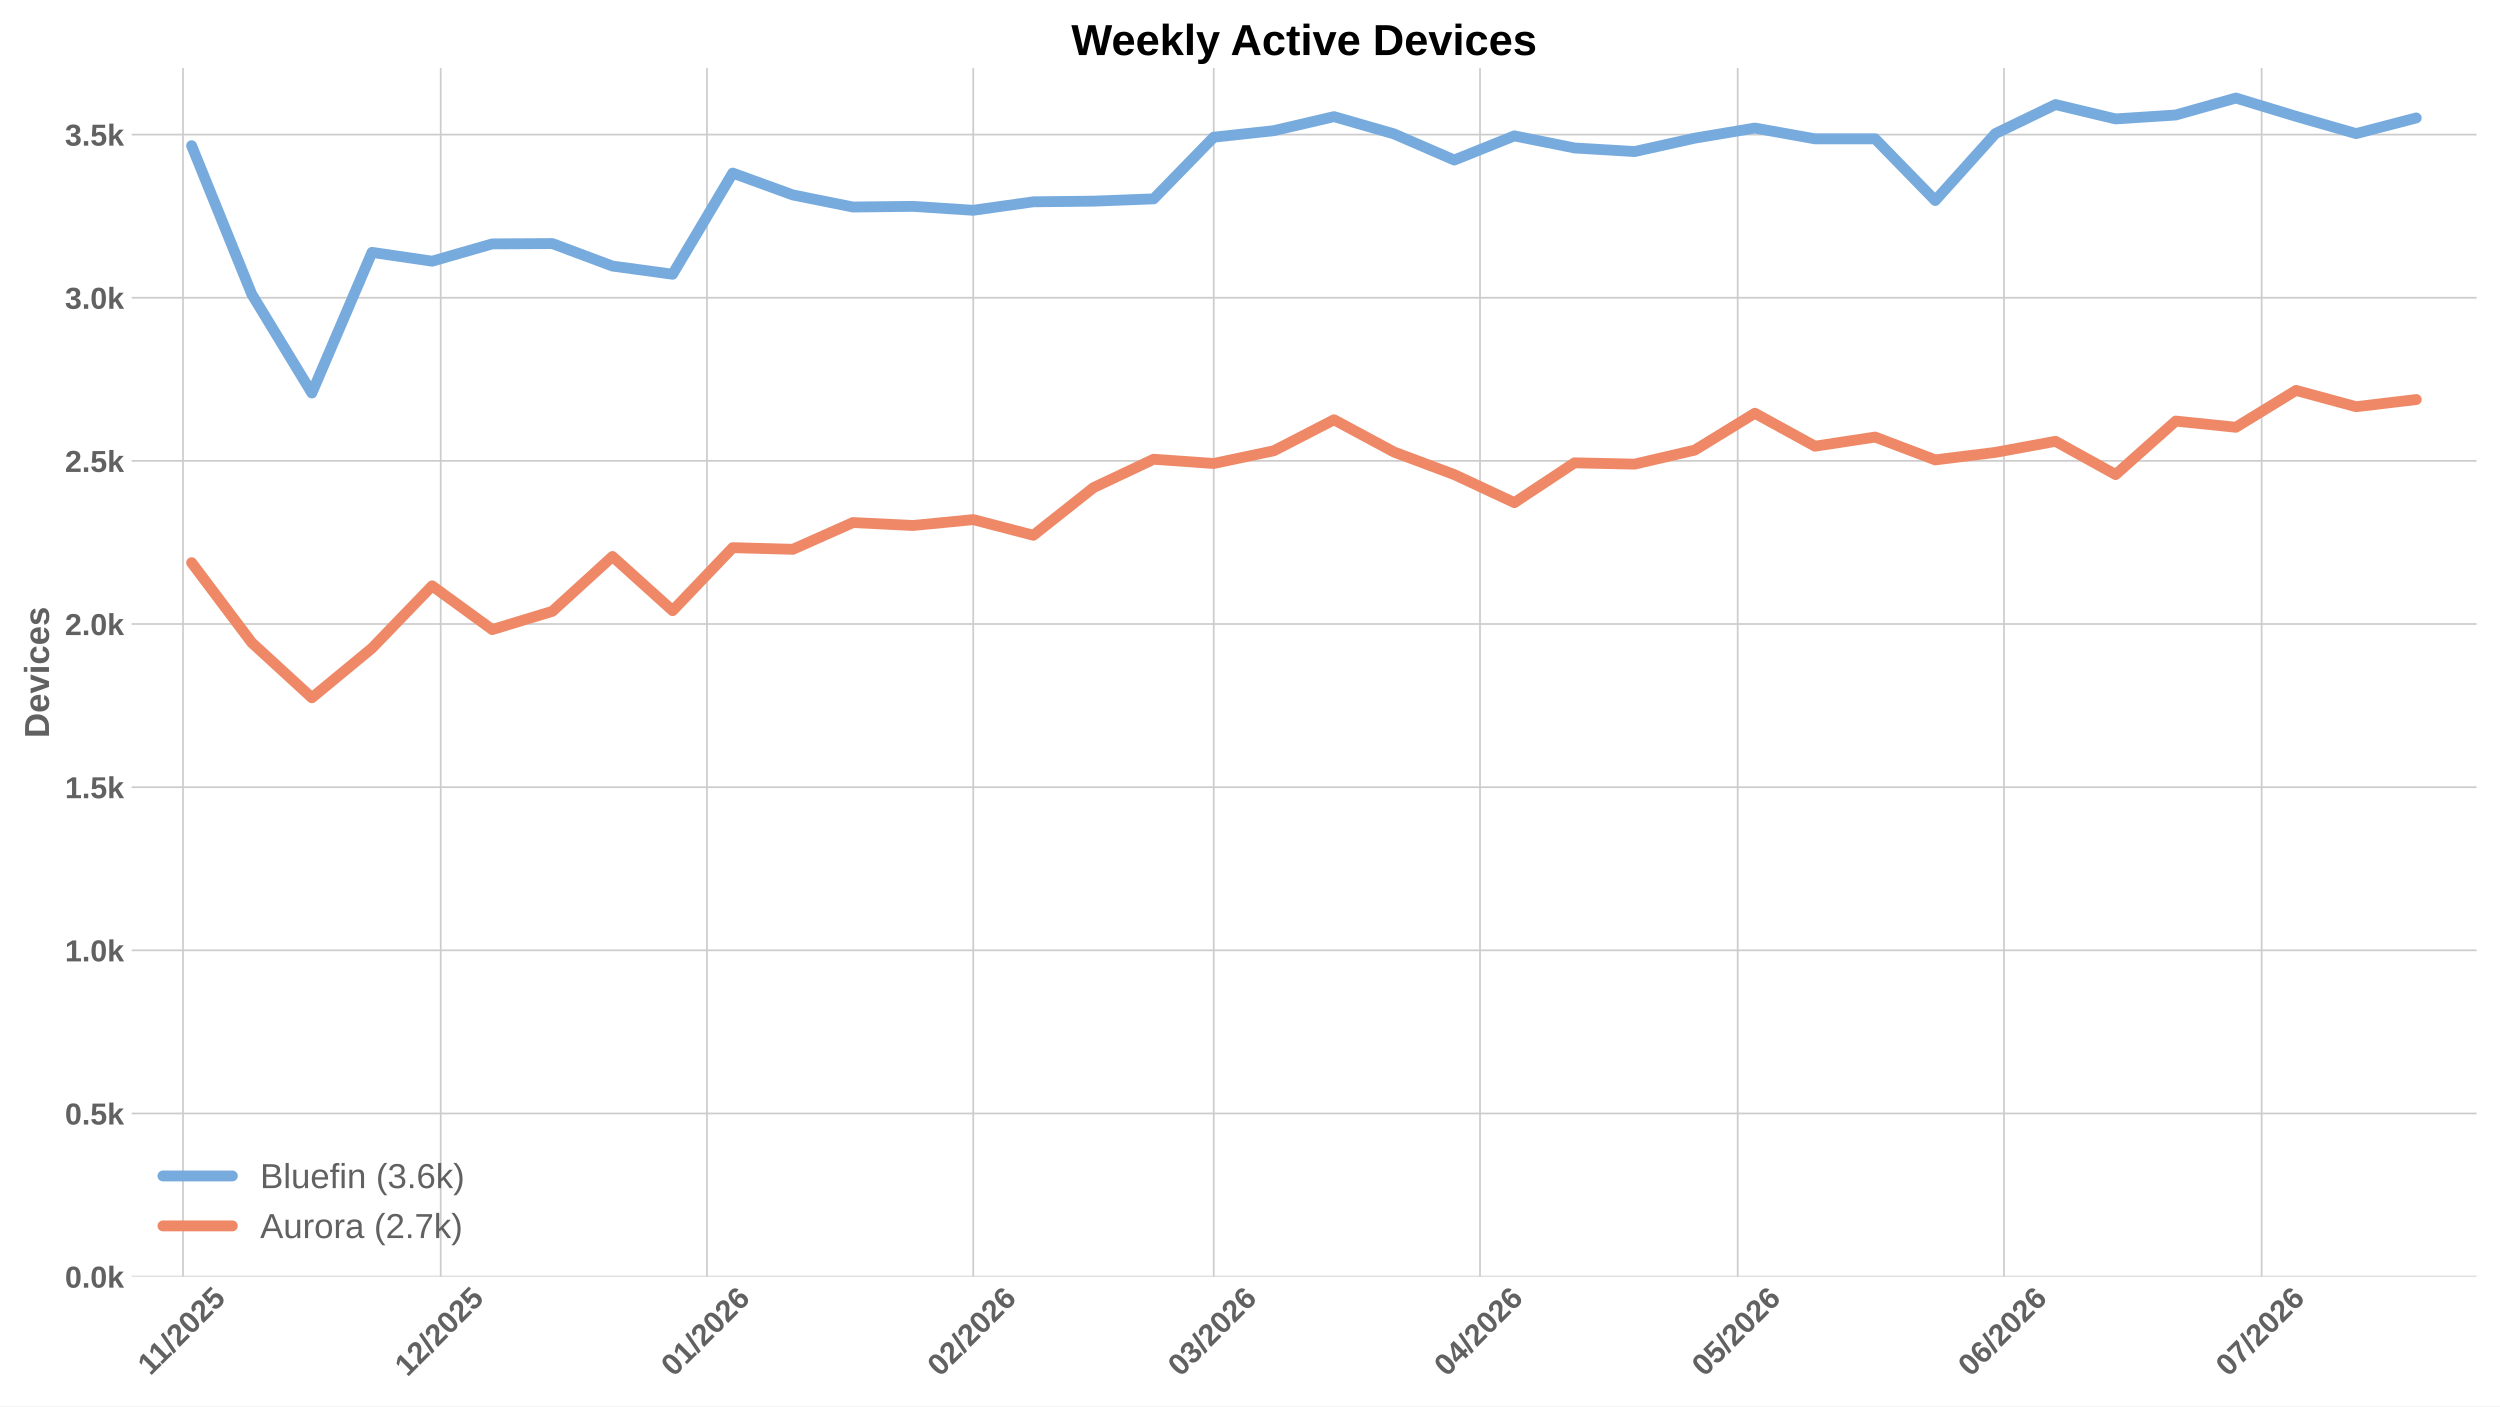
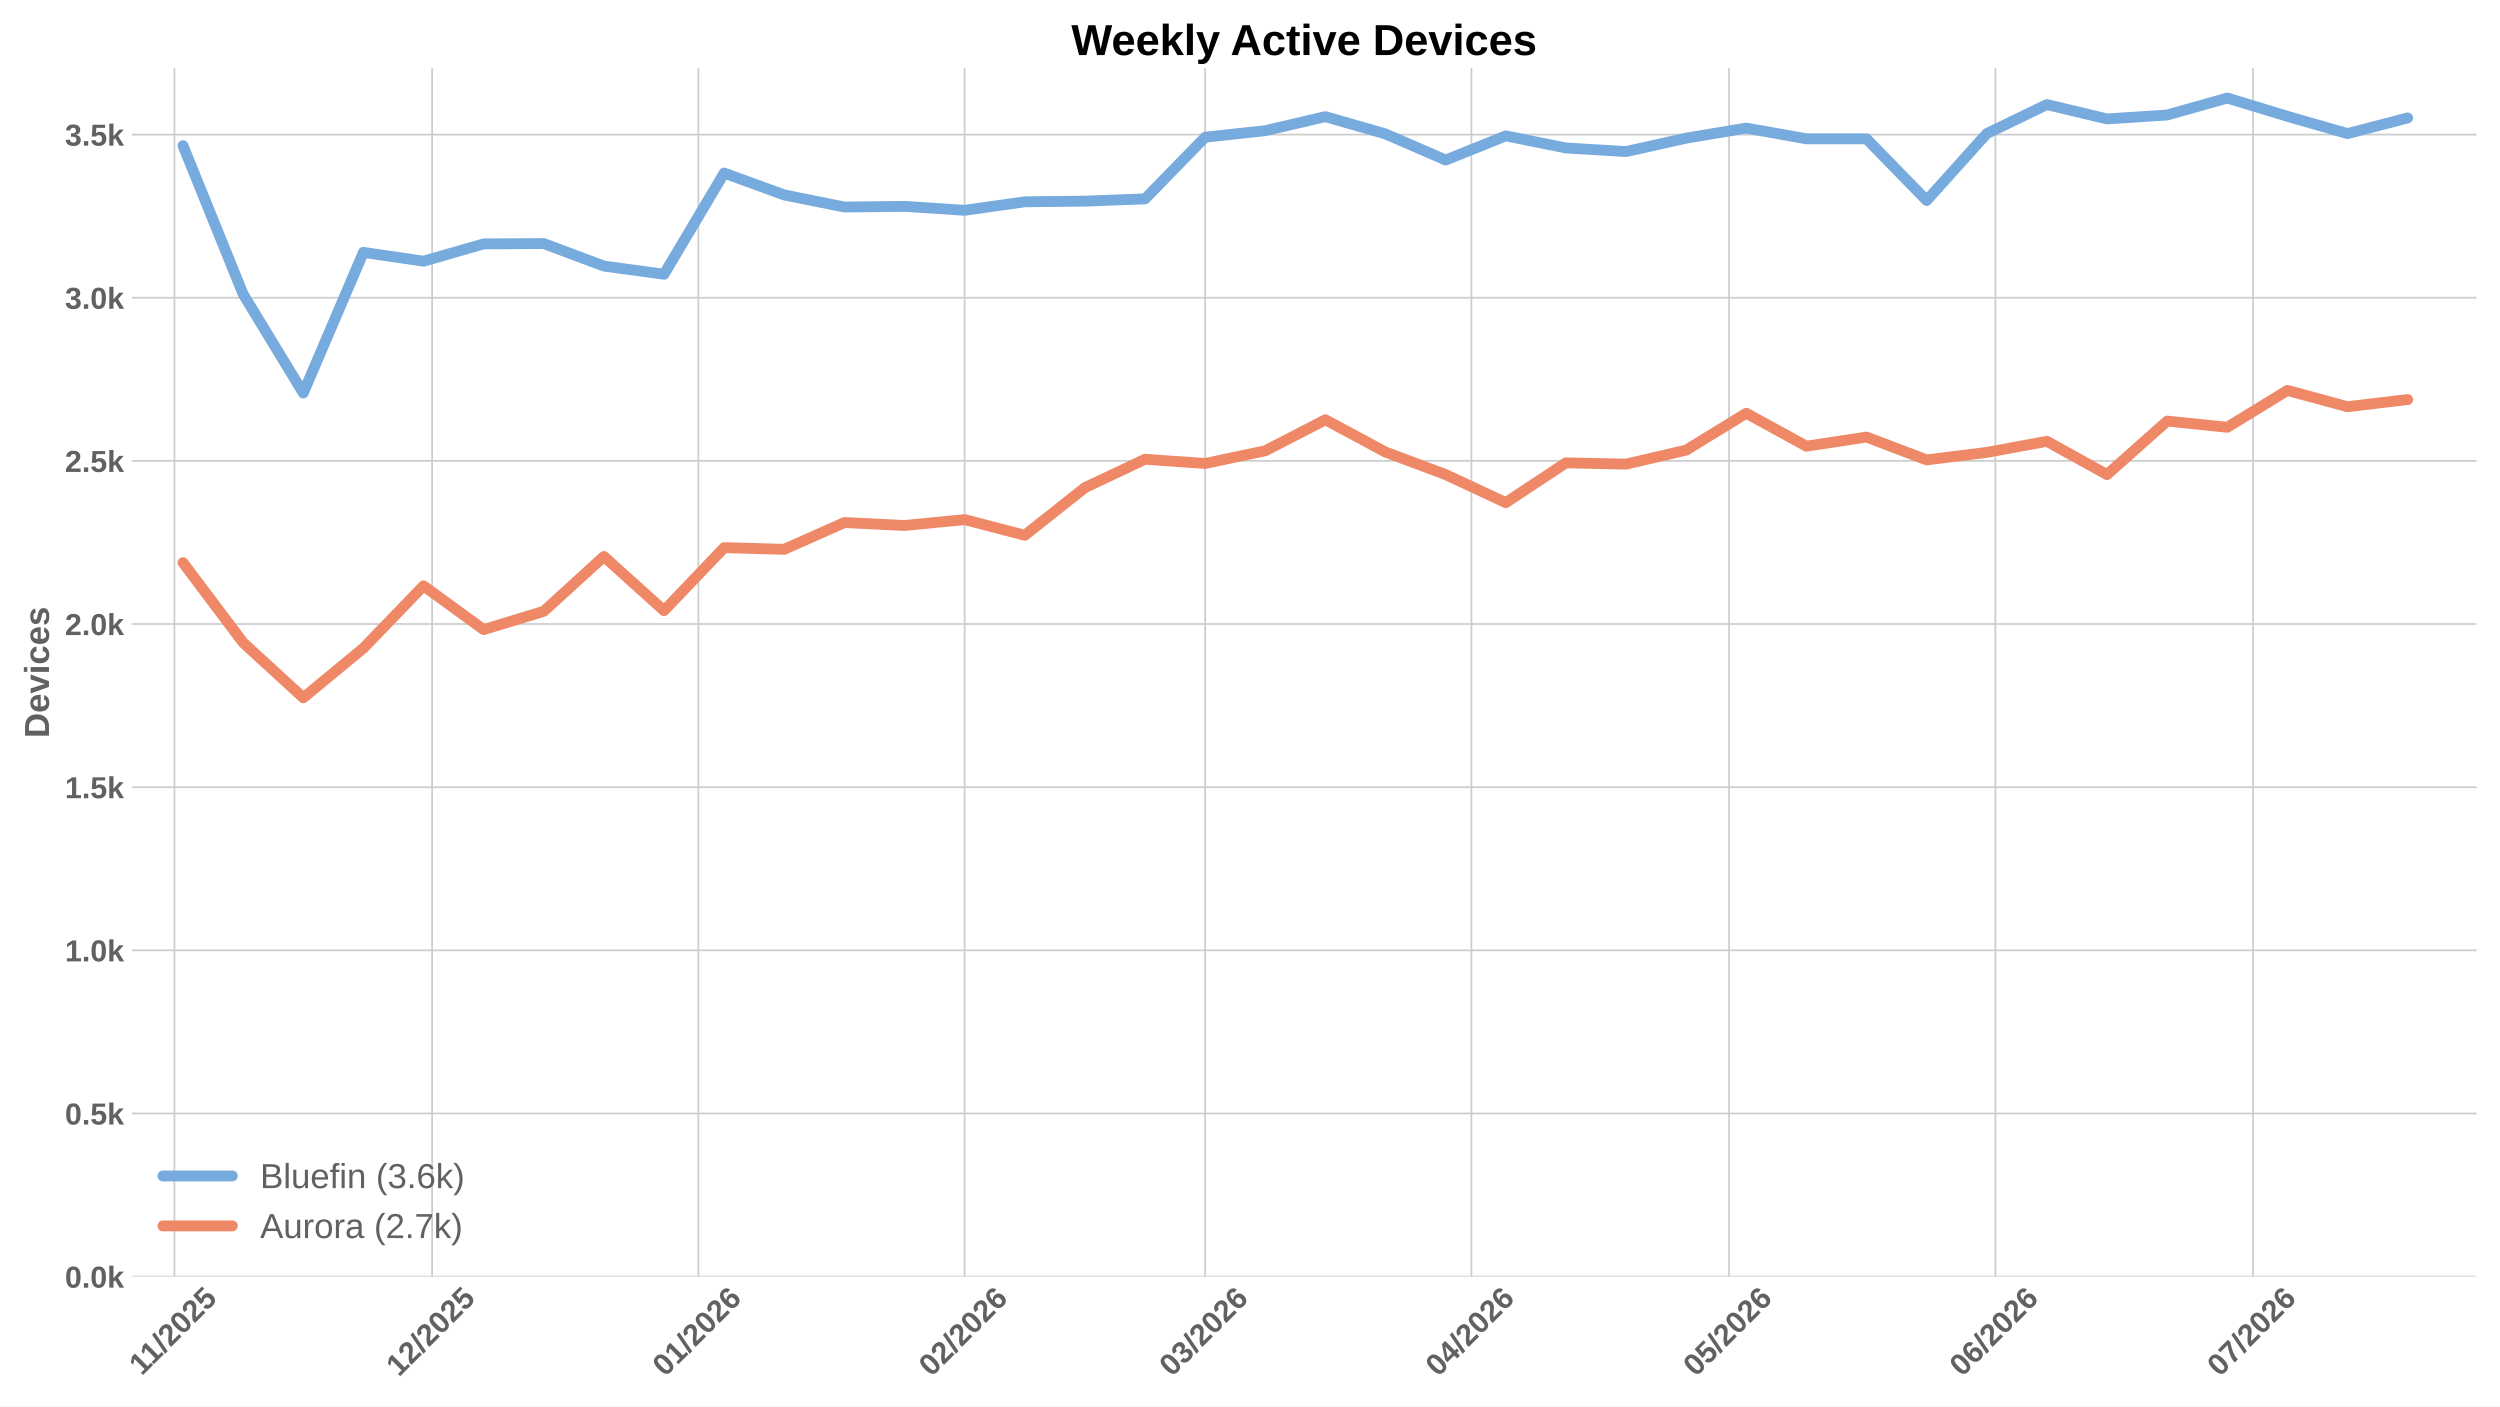
<svg xmlns="http://www.w3.org/2000/svg" xmlns:xlink="http://www.w3.org/1999/xlink" width="1152pt" height="648pt" viewBox="0 0 1152 648" version="1.1">
  <defs>
    <style type="text/css">*{stroke-linejoin: round; stroke-linecap: butt}</style>
  </defs>
  <g id="figure_1">
    <g id="patch_1">
      <path d="M 0 648  L 1152 648  L 1152 0  L 0 0  z " style="fill: #ffffff" />
    </g>
    <g id="axes_1">
      <g id="patch_2">
        <path d="M 60.676 588.262  L 1141.2 588.262  L 1141.2 31.361  L 60.676 31.361  z " style="fill: #ffffff" />
      </g>
      <g id="matplotlib.axis_1">
        <g id="xtick_1">
          <g id="line2d_1">
-             <path d="M 84.335 588.262  L 84.335 31.361  " clip-path="url(#pfd793c9591)" style="fill: none; stroke: #cccccc; stroke-width: 0.8; stroke-linecap: round" />
+             <path d="M 80.377 588.262  L 80.377 31.361  " clip-path="url(#pfd357eff5a)" style="fill: none; stroke: #cccccc; stroke-width: 0.8; stroke-linecap: round" />
          </g>
          <g id="line2d_2" />
          <g id="text_1">
-             <g style="fill: #616161" transform="translate(69.27946 634.2038) rotate(-45) scale(0.14 -0.14)">
+             <g style="fill: #616161" transform="translate(65.32134 634.2038) rotate(-45) scale(0.14 -0.14)">
              <defs>
                <path id="LiberationSans-Bold-14" d="M 403 0  L 403 653  L 1494 653  L 1494 3656  L 438 2997  L 438 3688  L 1541 4403  L 2372 4403  L 2372 653  L 3381 653  L 3381 0  L 403 0  z " transform="scale(0.015625)" />
                <path id="LiberationSans-Bold-12" d="M 63 -128  L 972 4638  L 1716 4638  L 822 -128  L 63 -128  z " transform="scale(0.015625)" />
                <path id="LiberationSans-Bold-15" d="M 222 0  L 222 609  Q 394 988 711 1347  Q 1028 1706 1509 2097  Q 1972 2472 2158 2715  Q 2344 2959 2344 3194  Q 2344 3769 1766 3769  Q 1484 3769 1336 3617  Q 1188 3466 1144 3163  L 259 3213  Q 334 3825 717 4147  Q 1100 4469 1759 4469  Q 2472 4469 2853 4144  Q 3234 3819 3234 3231  Q 3234 2922 3112 2672  Q 2991 2422 2800 2211  Q 2609 2000 2376 1815  Q 2144 1631 1925 1456  Q 1706 1281 1526 1103  Q 1347 925 1259 722  L 3303 722  L 3303 0  L 222 0  z " transform="scale(0.015625)" />
                <path id="LiberationSans-Bold-13" d="M 3297 2203  Q 3297 1088 2914 512  Q 2531 -63 1766 -63  Q 253 -63 253 2203  Q 253 2994 418 3494  Q 584 3994 915 4231  Q 1247 4469 1791 4469  Q 2572 4469 2934 3903  Q 3297 3338 3297 2203  z M 2416 2203  Q 2416 2813 2356 3150  Q 2297 3488 2165 3634  Q 2034 3781 1784 3781  Q 1519 3781 1383 3632  Q 1247 3484 1189 3148  Q 1131 2813 1131 2203  Q 1131 1600 1192 1261  Q 1253 922 1386 775  Q 1519 628 1772 628  Q 2022 628 2158 783  Q 2294 938 2355 1278  Q 2416 1619 2416 2203  z " transform="scale(0.015625)" />
                <path id="LiberationSans-Bold-18" d="M 3381 1466  Q 3381 766 2945 351  Q 2509 -63 1750 -63  Q 1088 -63 689 235  Q 291 534 197 1100  L 1075 1172  Q 1144 891 1319 762  Q 1494 634 1759 634  Q 2088 634 2283 843  Q 2478 1053 2478 1447  Q 2478 1794 2293 2001  Q 2109 2209 1778 2209  Q 1413 2209 1181 1925  L 325 1925  L 478 4403  L 3125 4403  L 3125 3750  L 1275 3750  L 1203 2638  Q 1522 2919 2000 2919  Q 2628 2919 3004 2528  Q 3381 2138 3381 1466  z " transform="scale(0.015625)" />
              </defs>
              <use xlink:href="#LiberationSans-Bold-14" />
              <use xlink:href="#LiberationSans-Bold-14" transform="translate(50.09375 0)" />
              <use xlink:href="#LiberationSans-Bold-12" transform="translate(105.7031 0)" />
              <use xlink:href="#LiberationSans-Bold-15" transform="translate(133.4844 0)" />
              <use xlink:href="#LiberationSans-Bold-13" transform="translate(189.0938 0)" />
              <use xlink:href="#LiberationSans-Bold-15" transform="translate(244.7031 0)" />
              <use xlink:href="#LiberationSans-Bold-18" transform="translate(300.3125 0)" />
            </g>
          </g>
        </g>
        <g id="xtick_2">
          <g id="line2d_3">
-             <path d="M 203.074 588.262  L 203.074 31.361  " clip-path="url(#pfd793c9591)" style="fill: none; stroke: #cccccc; stroke-width: 0.8; stroke-linecap: round" />
+             <path d="M 199.116 588.262  L 199.116 31.361  " clip-path="url(#pfd357eff5a)" style="fill: none; stroke: #cccccc; stroke-width: 0.8; stroke-linecap: round" />
          </g>
          <g id="line2d_4" />
          <g id="text_2">
-             <g style="fill: #616161" transform="translate(187.7454 634.7498) rotate(-45) scale(0.14 -0.14)">
+             <g style="fill: #616161" transform="translate(183.7873 634.7498) rotate(-45) scale(0.14 -0.14)">
              <use xlink:href="#LiberationSans-Bold-14" />
              <use xlink:href="#LiberationSans-Bold-15" transform="translate(55.60938 0)" />
              <use xlink:href="#LiberationSans-Bold-12" transform="translate(111.2188 0)" />
              <use xlink:href="#LiberationSans-Bold-15" transform="translate(139 0)" />
              <use xlink:href="#LiberationSans-Bold-13" transform="translate(194.6094 0)" />
              <use xlink:href="#LiberationSans-Bold-15" transform="translate(250.2188 0)" />
              <use xlink:href="#LiberationSans-Bold-18" transform="translate(305.8281 0)" />
            </g>
          </g>
        </g>
        <g id="xtick_3">
          <g id="line2d_5">
-             <path d="M 325.771 588.262  L 325.771 31.361  " clip-path="url(#pfd793c9591)" style="fill: none; stroke: #cccccc; stroke-width: 0.8; stroke-linecap: round" />
+             <path d="M 321.813 588.262  L 321.813 31.361  " clip-path="url(#pfd357eff5a)" style="fill: none; stroke: #cccccc; stroke-width: 0.8; stroke-linecap: round" />
          </g>
          <g id="line2d_6" />
          <g id="text_3">
-             <g style="fill: #616161" transform="translate(310.4423 634.7498) rotate(-45) scale(0.14 -0.14)">
+             <g style="fill: #616161" transform="translate(306.4842 634.7498) rotate(-45) scale(0.14 -0.14)">
              <defs>
                <path id="LiberationSans-Bold-19" d="M 3328 1441  Q 3328 738 2934 337  Q 2541 -63 1847 -63  Q 1069 -63 651 482  Q 234 1028 234 2100  Q 234 3278 657 3873  Q 1081 4469 1869 4469  Q 2428 4469 2751 4222  Q 3075 3975 3209 3456  L 2381 3341  Q 2263 3775 1850 3775  Q 1497 3775 1295 3422  Q 1094 3069 1094 2350  Q 1234 2584 1484 2709  Q 1734 2834 2050 2834  Q 2641 2834 2984 2459  Q 3328 2084 3328 1441  z M 2447 1416  Q 2447 1791 2273 1989  Q 2100 2188 1797 2188  Q 1506 2188 1331 2002  Q 1156 1816 1156 1509  Q 1156 1125 1339 873  Q 1522 622 1819 622  Q 2116 622 2281 833  Q 2447 1044 2447 1416  z " transform="scale(0.015625)" />
              </defs>
              <use xlink:href="#LiberationSans-Bold-13" />
              <use xlink:href="#LiberationSans-Bold-14" transform="translate(55.60938 0)" />
              <use xlink:href="#LiberationSans-Bold-12" transform="translate(111.2188 0)" />
              <use xlink:href="#LiberationSans-Bold-15" transform="translate(139 0)" />
              <use xlink:href="#LiberationSans-Bold-13" transform="translate(194.6094 0)" />
              <use xlink:href="#LiberationSans-Bold-15" transform="translate(250.2188 0)" />
              <use xlink:href="#LiberationSans-Bold-19" transform="translate(305.8281 0)" />
            </g>
          </g>
        </g>
        <g id="xtick_4">
          <g id="line2d_7">
-             <path d="M 448.468 588.262  L 448.468 31.361  " clip-path="url(#pfd793c9591)" style="fill: none; stroke: #cccccc; stroke-width: 0.8; stroke-linecap: round" />
+             <path d="M 444.509 588.262  L 444.509 31.361  " clip-path="url(#pfd357eff5a)" style="fill: none; stroke: #cccccc; stroke-width: 0.8; stroke-linecap: round" />
          </g>
          <g id="line2d_8" />
          <g id="text_4">
-             <g style="fill: #616161" transform="translate(433.1392 634.7498) rotate(-45) scale(0.14 -0.14)">
+             <g style="fill: #616161" transform="translate(429.1811 634.7498) rotate(-45) scale(0.14 -0.14)">
              <use xlink:href="#LiberationSans-Bold-13" />
              <use xlink:href="#LiberationSans-Bold-15" transform="translate(55.60938 0)" />
              <use xlink:href="#LiberationSans-Bold-12" transform="translate(111.2188 0)" />
              <use xlink:href="#LiberationSans-Bold-15" transform="translate(139 0)" />
              <use xlink:href="#LiberationSans-Bold-13" transform="translate(194.6094 0)" />
              <use xlink:href="#LiberationSans-Bold-15" transform="translate(250.2188 0)" />
              <use xlink:href="#LiberationSans-Bold-19" transform="translate(305.8281 0)" />
            </g>
          </g>
        </g>
        <g id="xtick_5">
          <g id="line2d_9">
-             <path d="M 559.291 588.262  L 559.291 31.361  " clip-path="url(#pfd793c9591)" style="fill: none; stroke: #cccccc; stroke-width: 0.8; stroke-linecap: round" />
+             <path d="M 555.332 588.262  L 555.332 31.361  " clip-path="url(#pfd357eff5a)" style="fill: none; stroke: #cccccc; stroke-width: 0.8; stroke-linecap: round" />
          </g>
          <g id="line2d_10" />
          <g id="text_5">
-             <g style="fill: #616161" transform="translate(543.9622 634.7498) rotate(-45) scale(0.14 -0.14)">
+             <g style="fill: #616161" transform="translate(540.0041 634.7498) rotate(-45) scale(0.14 -0.14)">
              <defs>
                <path id="LiberationSans-Bold-16" d="M 3328 1222  Q 3328 603 2922 265  Q 2516 -72 1766 -72  Q 1056 -72 637 254  Q 219 581 147 1197  L 1041 1275  Q 1125 641 1763 641  Q 2078 641 2253 797  Q 2428 953 2428 1275  Q 2428 1569 2215 1725  Q 2003 1881 1584 1881  L 1278 1881  L 1278 2591  L 1566 2591  Q 1944 2591 2134 2745  Q 2325 2900 2325 3188  Q 2325 3459 2173 3614  Q 2022 3769 1731 3769  Q 1459 3769 1292 3619  Q 1125 3469 1100 3194  L 222 3256  Q 291 3825 694 4147  Q 1097 4469 1747 4469  Q 2438 4469 2827 4158  Q 3216 3847 3216 3297  Q 3216 2884 2973 2618  Q 2731 2353 2275 2266  L 2275 2253  Q 2781 2194 3054 1920  Q 3328 1647 3328 1222  z " transform="scale(0.015625)" />
              </defs>
              <use xlink:href="#LiberationSans-Bold-13" />
              <use xlink:href="#LiberationSans-Bold-16" transform="translate(55.60938 0)" />
              <use xlink:href="#LiberationSans-Bold-12" transform="translate(111.2188 0)" />
              <use xlink:href="#LiberationSans-Bold-15" transform="translate(139 0)" />
              <use xlink:href="#LiberationSans-Bold-13" transform="translate(194.6094 0)" />
              <use xlink:href="#LiberationSans-Bold-15" transform="translate(250.2188 0)" />
              <use xlink:href="#LiberationSans-Bold-19" transform="translate(305.8281 0)" />
            </g>
          </g>
        </g>
        <g id="xtick_6">
          <g id="line2d_11">
-             <path d="M 681.987 588.262  L 681.987 31.361  " clip-path="url(#pfd793c9591)" style="fill: none; stroke: #cccccc; stroke-width: 0.8; stroke-linecap: round" />
+             <path d="M 678.029 588.262  L 678.029 31.361  " clip-path="url(#pfd357eff5a)" style="fill: none; stroke: #cccccc; stroke-width: 0.8; stroke-linecap: round" />
          </g>
          <g id="line2d_12" />
          <g id="text_6">
-             <g style="fill: #616161" transform="translate(666.6591 634.7498) rotate(-45) scale(0.14 -0.14)">
+             <g style="fill: #616161" transform="translate(662.701 634.7498) rotate(-45) scale(0.14 -0.14)">
              <defs>
                <path id="LiberationSans-Bold-17" d="M 2938 897  L 2938 0  L 2100 0  L 2100 897  L 97 897  L 97 1556  L 1956 4403  L 2938 4403  L 2938 1550  L 3525 1550  L 3525 897  L 2938 897  z M 2100 2991  Q 2100 3159 2111 3356  Q 2122 3553 2128 3609  Q 2047 3434 1834 3103  L 813 1550  L 2100 1550  L 2100 2991  z " transform="scale(0.015625)" />
              </defs>
              <use xlink:href="#LiberationSans-Bold-13" />
              <use xlink:href="#LiberationSans-Bold-17" transform="translate(55.60938 0)" />
              <use xlink:href="#LiberationSans-Bold-12" transform="translate(111.2188 0)" />
              <use xlink:href="#LiberationSans-Bold-15" transform="translate(139 0)" />
              <use xlink:href="#LiberationSans-Bold-13" transform="translate(194.6094 0)" />
              <use xlink:href="#LiberationSans-Bold-15" transform="translate(250.2188 0)" />
              <use xlink:href="#LiberationSans-Bold-19" transform="translate(305.8281 0)" />
            </g>
          </g>
        </g>
        <g id="xtick_7">
          <g id="line2d_13">
-             <path d="M 800.726 588.262  L 800.726 31.361  " clip-path="url(#pfd793c9591)" style="fill: none; stroke: #cccccc; stroke-width: 0.8; stroke-linecap: round" />
+             <path d="M 796.768 588.262  L 796.768 31.361  " clip-path="url(#pfd357eff5a)" style="fill: none; stroke: #cccccc; stroke-width: 0.8; stroke-linecap: round" />
          </g>
          <g id="line2d_14" />
          <g id="text_7">
-             <g style="fill: #616161" transform="translate(785.3981 634.7498) rotate(-45) scale(0.14 -0.14)">
+             <g style="fill: #616161" transform="translate(781.4399 634.7498) rotate(-45) scale(0.14 -0.14)">
              <use xlink:href="#LiberationSans-Bold-13" />
              <use xlink:href="#LiberationSans-Bold-18" transform="translate(55.60938 0)" />
              <use xlink:href="#LiberationSans-Bold-12" transform="translate(111.2188 0)" />
              <use xlink:href="#LiberationSans-Bold-15" transform="translate(139 0)" />
              <use xlink:href="#LiberationSans-Bold-13" transform="translate(194.6094 0)" />
              <use xlink:href="#LiberationSans-Bold-15" transform="translate(250.2188 0)" />
              <use xlink:href="#LiberationSans-Bold-19" transform="translate(305.8281 0)" />
            </g>
          </g>
        </g>
        <g id="xtick_8">
          <g id="line2d_15">
-             <path d="M 923.423 588.262  L 923.423 31.361  " clip-path="url(#pfd793c9591)" style="fill: none; stroke: #cccccc; stroke-width: 0.8; stroke-linecap: round" />
+             <path d="M 919.465 588.262  L 919.465 31.361  " clip-path="url(#pfd357eff5a)" style="fill: none; stroke: #cccccc; stroke-width: 0.8; stroke-linecap: round" />
          </g>
          <g id="line2d_16" />
          <g id="text_8">
-             <g style="fill: #616161" transform="translate(908.095 634.7498) rotate(-45) scale(0.14 -0.14)">
+             <g style="fill: #616161" transform="translate(904.1369 634.7498) rotate(-45) scale(0.14 -0.14)">
              <use xlink:href="#LiberationSans-Bold-13" />
              <use xlink:href="#LiberationSans-Bold-19" transform="translate(55.60938 0)" />
              <use xlink:href="#LiberationSans-Bold-12" transform="translate(111.2188 0)" />
              <use xlink:href="#LiberationSans-Bold-15" transform="translate(139 0)" />
              <use xlink:href="#LiberationSans-Bold-13" transform="translate(194.6094 0)" />
              <use xlink:href="#LiberationSans-Bold-15" transform="translate(250.2188 0)" />
              <use xlink:href="#LiberationSans-Bold-19" transform="translate(305.8281 0)" />
            </g>
          </g>
        </g>
        <g id="xtick_9">
          <g id="line2d_17">
-             <path d="M 1042.162 588.262  L 1042.162 31.361  " clip-path="url(#pfd793c9591)" style="fill: none; stroke: #cccccc; stroke-width: 0.8; stroke-linecap: round" />
+             <path d="M 1038.204 588.262  L 1038.204 31.361  " clip-path="url(#pfd357eff5a)" style="fill: none; stroke: #cccccc; stroke-width: 0.8; stroke-linecap: round" />
          </g>
          <g id="line2d_18" />
          <g id="text_9">
-             <g style="fill: #616161" transform="translate(1026.834 634.7498) rotate(-45) scale(0.14 -0.14)">
+             <g style="fill: #616161" transform="translate(1022.876 634.7498) rotate(-45) scale(0.14 -0.14)">
              <defs>
                <path id="LiberationSans-Bold-1a" d="M 3278 3706  Q 2981 3238 2717 2797  Q 2453 2356 2256 1911  Q 2059 1466 1945 995  Q 1831 525 1831 0  L 916 0  Q 916 550 1059 1064  Q 1203 1578 1475 2111  Q 1747 2644 2463 3681  L 275 3681  L 275 4403  L 3278 4403  L 3278 3706  z " transform="scale(0.015625)" />
              </defs>
              <use xlink:href="#LiberationSans-Bold-13" />
              <use xlink:href="#LiberationSans-Bold-1a" transform="translate(55.60938 0)" />
              <use xlink:href="#LiberationSans-Bold-12" transform="translate(111.2188 0)" />
              <use xlink:href="#LiberationSans-Bold-15" transform="translate(139 0)" />
              <use xlink:href="#LiberationSans-Bold-13" transform="translate(194.6094 0)" />
              <use xlink:href="#LiberationSans-Bold-15" transform="translate(250.2188 0)" />
              <use xlink:href="#LiberationSans-Bold-19" transform="translate(305.8281 0)" />
            </g>
          </g>
        </g>
      </g>
      <g id="matplotlib.axis_2">
        <g id="ytick_1">
          <g id="line2d_19">
-             <path d="M 60.676 588.262  L 1141.2 588.262  " clip-path="url(#pfd793c9591)" style="fill: none; stroke: #cccccc; stroke-width: 0.8; stroke-linecap: round" />
+             <path d="M 60.676 588.262  L 1141.2 588.262  " clip-path="url(#pfd357eff5a)" style="fill: none; stroke: #cccccc; stroke-width: 0.8; stroke-linecap: round" />
          </g>
          <g id="line2d_20" />
          <g id="text_10">
            <g style="fill: #616161" transform="translate(29.93031 593.3584) scale(0.14 -0.14)">
              <defs>
                <path id="LiberationSans-Bold-11" d="M 434 0  L 434 953  L 1338 953  L 1338 0  L 434 0  z " transform="scale(0.015625)" />
                <path id="LiberationSans-Bold-4e" d="M 2606 0  L 1703 1531  L 1325 1269  L 1325 0  L 447 0  L 447 4638  L 1325 4638  L 1325 1981  L 2531 3381  L 3475 3381  L 2288 2063  L 3566 0  L 2606 0  z " transform="scale(0.015625)" />
              </defs>
              <use xlink:href="#LiberationSans-Bold-13" />
              <use xlink:href="#LiberationSans-Bold-11" transform="translate(55.60938 0)" />
              <use xlink:href="#LiberationSans-Bold-13" transform="translate(83.39062 0)" />
              <use xlink:href="#LiberationSans-Bold-4e" transform="translate(139 0)" />
            </g>
          </g>
        </g>
        <g id="ytick_2">
          <g id="line2d_21">
-             <path d="M 60.676 513.085  L 1141.2 513.085  " clip-path="url(#pfd793c9591)" style="fill: none; stroke: #cccccc; stroke-width: 0.8; stroke-linecap: round" />
+             <path d="M 60.676 513.085  L 1141.2 513.085  " clip-path="url(#pfd357eff5a)" style="fill: none; stroke: #cccccc; stroke-width: 0.8; stroke-linecap: round" />
          </g>
          <g id="line2d_22" />
          <g id="text_11">
            <g style="fill: #616161" transform="translate(29.93031 518.1807) scale(0.14 -0.14)">
              <use xlink:href="#LiberationSans-Bold-13" />
              <use xlink:href="#LiberationSans-Bold-11" transform="translate(55.60938 0)" />
              <use xlink:href="#LiberationSans-Bold-18" transform="translate(83.39062 0)" />
              <use xlink:href="#LiberationSans-Bold-4e" transform="translate(139 0)" />
            </g>
          </g>
        </g>
        <g id="ytick_3">
          <g id="line2d_23">
-             <path d="M 60.676 437.907  L 1141.2 437.907  " clip-path="url(#pfd793c9591)" style="fill: none; stroke: #cccccc; stroke-width: 0.8; stroke-linecap: round" />
+             <path d="M 60.676 437.907  L 1141.2 437.907  " clip-path="url(#pfd357eff5a)" style="fill: none; stroke: #cccccc; stroke-width: 0.8; stroke-linecap: round" />
          </g>
          <g id="line2d_24" />
          <g id="text_12">
            <g style="fill: #616161" transform="translate(29.93031 443.003) scale(0.14 -0.14)">
              <use xlink:href="#LiberationSans-Bold-14" />
              <use xlink:href="#LiberationSans-Bold-11" transform="translate(55.60938 0)" />
              <use xlink:href="#LiberationSans-Bold-13" transform="translate(83.39062 0)" />
              <use xlink:href="#LiberationSans-Bold-4e" transform="translate(139 0)" />
            </g>
          </g>
        </g>
        <g id="ytick_4">
          <g id="line2d_25">
-             <path d="M 60.676 362.729  L 1141.2 362.729  " clip-path="url(#pfd793c9591)" style="fill: none; stroke: #cccccc; stroke-width: 0.8; stroke-linecap: round" />
+             <path d="M 60.676 362.729  L 1141.2 362.729  " clip-path="url(#pfd357eff5a)" style="fill: none; stroke: #cccccc; stroke-width: 0.8; stroke-linecap: round" />
          </g>
          <g id="line2d_26" />
          <g id="text_13">
            <g style="fill: #616161" transform="translate(29.93031 367.8252) scale(0.14 -0.14)">
              <use xlink:href="#LiberationSans-Bold-14" />
              <use xlink:href="#LiberationSans-Bold-11" transform="translate(55.60938 0)" />
              <use xlink:href="#LiberationSans-Bold-18" transform="translate(83.39062 0)" />
              <use xlink:href="#LiberationSans-Bold-4e" transform="translate(139 0)" />
            </g>
          </g>
        </g>
        <g id="ytick_5">
          <g id="line2d_27">
-             <path d="M 60.676 287.551  L 1141.2 287.551  " clip-path="url(#pfd793c9591)" style="fill: none; stroke: #cccccc; stroke-width: 0.8; stroke-linecap: round" />
+             <path d="M 60.676 287.551  L 1141.2 287.551  " clip-path="url(#pfd357eff5a)" style="fill: none; stroke: #cccccc; stroke-width: 0.8; stroke-linecap: round" />
          </g>
          <g id="line2d_28" />
          <g id="text_14">
            <g style="fill: #616161" transform="translate(29.93031 292.6475) scale(0.14 -0.14)">
              <use xlink:href="#LiberationSans-Bold-15" />
              <use xlink:href="#LiberationSans-Bold-11" transform="translate(55.60938 0)" />
              <use xlink:href="#LiberationSans-Bold-13" transform="translate(83.39062 0)" />
              <use xlink:href="#LiberationSans-Bold-4e" transform="translate(139 0)" />
            </g>
          </g>
        </g>
        <g id="ytick_6">
          <g id="line2d_29">
-             <path d="M 60.676 212.374  L 1141.2 212.374  " clip-path="url(#pfd793c9591)" style="fill: none; stroke: #cccccc; stroke-width: 0.8; stroke-linecap: round" />
+             <path d="M 60.676 212.374  L 1141.2 212.374  " clip-path="url(#pfd357eff5a)" style="fill: none; stroke: #cccccc; stroke-width: 0.8; stroke-linecap: round" />
          </g>
          <g id="line2d_30" />
          <g id="text_15">
            <g style="fill: #616161" transform="translate(29.93031 217.4697) scale(0.14 -0.14)">
              <use xlink:href="#LiberationSans-Bold-15" />
              <use xlink:href="#LiberationSans-Bold-11" transform="translate(55.60938 0)" />
              <use xlink:href="#LiberationSans-Bold-18" transform="translate(83.39062 0)" />
              <use xlink:href="#LiberationSans-Bold-4e" transform="translate(139 0)" />
            </g>
          </g>
        </g>
        <g id="ytick_7">
          <g id="line2d_31">
-             <path d="M 60.676 137.196  L 1141.2 137.196  " clip-path="url(#pfd793c9591)" style="fill: none; stroke: #cccccc; stroke-width: 0.8; stroke-linecap: round" />
+             <path d="M 60.676 137.196  L 1141.2 137.196  " clip-path="url(#pfd357eff5a)" style="fill: none; stroke: #cccccc; stroke-width: 0.8; stroke-linecap: round" />
          </g>
          <g id="line2d_32" />
          <g id="text_16">
            <g style="fill: #616161" transform="translate(29.93031 142.292) scale(0.14 -0.14)">
              <use xlink:href="#LiberationSans-Bold-16" />
              <use xlink:href="#LiberationSans-Bold-11" transform="translate(55.60938 0)" />
              <use xlink:href="#LiberationSans-Bold-13" transform="translate(83.39062 0)" />
              <use xlink:href="#LiberationSans-Bold-4e" transform="translate(139 0)" />
            </g>
          </g>
        </g>
        <g id="ytick_8">
          <g id="line2d_33">
-             <path d="M 60.676 62.018  L 1141.2 62.018  " clip-path="url(#pfd793c9591)" style="fill: none; stroke: #cccccc; stroke-width: 0.8; stroke-linecap: round" />
+             <path d="M 60.676 62.018  L 1141.2 62.018  " clip-path="url(#pfd357eff5a)" style="fill: none; stroke: #cccccc; stroke-width: 0.8; stroke-linecap: round" />
          </g>
          <g id="line2d_34" />
          <g id="text_17">
            <g style="fill: #616161" transform="translate(29.93031 67.11422) scale(0.14 -0.14)">
              <use xlink:href="#LiberationSans-Bold-16" />
              <use xlink:href="#LiberationSans-Bold-11" transform="translate(55.60938 0)" />
              <use xlink:href="#LiberationSans-Bold-18" transform="translate(83.39062 0)" />
              <use xlink:href="#LiberationSans-Bold-4e" transform="translate(139 0)" />
            </g>
          </g>
        </g>
        <g id="text_18">
          <g style="fill: #616161" transform="translate(22.56312 340.0552) rotate(-90) scale(0.16 -0.16)">
            <defs>
              <path id="LiberationSans-Bold-27" d="M 4353 2234  Q 4353 1553 4086 1045  Q 3819 538 3330 269  Q 2841 0 2209 0  L 428 0  L 428 4403  L 2022 4403  Q 3134 4403 3743 3842  Q 4353 3281 4353 2234  z M 3425 2234  Q 3425 2944 3056 3317  Q 2688 3691 2003 3691  L 1350 3691  L 1350 713  L 2131 713  Q 2725 713 3075 1122  Q 3425 1531 3425 2234  z " transform="scale(0.015625)" />
              <path id="LiberationSans-Bold-48" d="M 1831 -63  Q 1069 -63 659 389  Q 250 841 250 1706  Q 250 2544 665 2994  Q 1081 3444 1844 3444  Q 2572 3444 2956 2961  Q 3341 2478 3341 1547  L 3341 1522  L 1172 1522  Q 1172 1028 1355 776  Q 1538 525 1875 525  Q 2341 525 2463 928  L 3291 856  Q 2931 -63 1831 -63  z M 1831 2891  Q 1522 2891 1355 2675  Q 1188 2459 1178 2072  L 2491 2072  Q 2466 2481 2294 2686  Q 2122 2891 1831 2891  z " transform="scale(0.015625)" />
              <path id="LiberationSans-Bold-59" d="M 2284 0  L 1234 0  L 25 3381  L 953 3381  L 1544 1491  Q 1591 1334 1766 709  Q 1797 838 1894 1159  Q 1991 1481 2613 3381  L 3531 3381  L 2284 0  z " transform="scale(0.015625)" />
              <path id="LiberationSans-Bold-4c" d="M 447 3991  L 447 4638  L 1325 4638  L 1325 3991  L 447 3991  z M 447 0  L 447 3381  L 1325 3381  L 1325 0  L 447 0  z " transform="scale(0.015625)" />
              <path id="LiberationSans-Bold-46" d="M 1856 -63  Q 1088 -63 669 395  Q 250 853 250 1672  Q 250 2509 672 2976  Q 1094 3444 1869 3444  Q 2466 3444 2856 3144  Q 3247 2844 3347 2316  L 2463 2272  Q 2425 2531 2275 2686  Q 2125 2841 1850 2841  Q 1172 2841 1172 1706  Q 1172 538 1863 538  Q 2113 538 2281 695  Q 2450 853 2491 1166  L 3372 1125  Q 3325 778 3123 506  Q 2922 234 2594 85  Q 2266 -63 1856 -63  z " transform="scale(0.015625)" />
              <path id="LiberationSans-Bold-56" d="M 3297 988  Q 3297 497 2895 217  Q 2494 -63 1784 -63  Q 1088 -63 717 157  Q 347 378 225 844  L 997 959  Q 1063 719 1223 619  Q 1384 519 1784 519  Q 2153 519 2322 612  Q 2491 706 2491 906  Q 2491 1069 2355 1164  Q 2219 1259 1894 1325  Q 1150 1472 890 1598  Q 631 1725 495 1926  Q 359 2128 359 2422  Q 359 2906 732 3176  Q 1106 3447 1791 3447  Q 2394 3447 2761 3212  Q 3128 2978 3219 2534  L 2441 2453  Q 2403 2659 2256 2761  Q 2109 2863 1791 2863  Q 1478 2863 1322 2783  Q 1166 2703 1166 2516  Q 1166 2369 1286 2283  Q 1406 2197 1691 2141  Q 2088 2059 2395 1973  Q 2703 1888 2889 1769  Q 3075 1650 3186 1464  Q 3297 1278 3297 988  z " transform="scale(0.015625)" />
            </defs>
            <use xlink:href="#LiberationSans-Bold-27" />
            <use xlink:href="#LiberationSans-Bold-48" transform="translate(72.21875 0)" />
            <use xlink:href="#LiberationSans-Bold-59" transform="translate(127.8281 0)" />
            <use xlink:href="#LiberationSans-Bold-4c" transform="translate(183.4375 0)" />
            <use xlink:href="#LiberationSans-Bold-46" transform="translate(211.2188 0)" />
            <use xlink:href="#LiberationSans-Bold-48" transform="translate(266.8281 0)" />
            <use xlink:href="#LiberationSans-Bold-56" transform="translate(322.4375 0)" />
          </g>
        </g>
      </g>
      <g id="line2d_35">
-         <path d="M 88.293 67.13  L 115.999 135.542  L 143.704 181.1  L 171.41 116.296  L 199.116 120.356  L 226.822 112.387  L 254.527 112.237  L 282.233 122.611  L 309.939 126.37  L 337.645 79.76  L 365.35 89.834  L 393.056 95.397  L 420.762 95.096  L 448.468 96.901  L 476.173 92.991  L 503.879 92.691  L 531.585 91.638  L 559.291 63.221  L 586.996 60.214  L 614.702 53.748  L 642.408 61.717  L 670.114 73.746  L 697.819 62.619  L 725.525 68.183  L 753.231 69.837  L 780.937 63.672  L 808.642 59.011  L 836.348 63.973  L 864.054 63.973  L 891.76 92.39  L 919.465 61.567  L 947.171 48.185  L 974.877 54.801  L 1002.583 52.997  L 1030.288 45.178  L 1057.994 53.598  L 1085.7 61.567  L 1113.406 54.35  " clip-path="url(#pfd793c9591)" style="fill: none; stroke: #77aadd; stroke-width: 5; stroke-linecap: round" />
+         <path d="M 84.335 67.13  L 112.04 135.542  L 139.746 181.1  L 167.452 116.296  L 195.158 120.356  L 222.863 112.387  L 250.569 112.237  L 278.275 122.611  L 305.981 126.37  L 333.686 79.76  L 361.392 89.834  L 389.098 95.397  L 416.804 95.096  L 444.509 96.901  L 472.215 92.991  L 499.921 92.691  L 527.627 91.638  L 555.332 63.221  L 583.038 60.214  L 610.744 53.748  L 638.45 61.717  L 666.155 73.746  L 693.861 62.619  L 721.567 68.183  L 749.273 69.837  L 776.978 63.672  L 804.684 59.011  L 832.39 63.973  L 860.096 63.973  L 887.802 92.39  L 915.507 61.567  L 943.213 48.185  L 970.919 54.801  L 998.625 52.997  L 1026.33 45.178  L 1054.036 53.598  L 1081.742 61.567  L 1109.448 54.35  " clip-path="url(#pfd357eff5a)" style="fill: none; stroke: #77aadd; stroke-width: 5; stroke-linecap: round" />
      </g>
      <g id="line2d_36">
-         <path d="M 88.293 259.284  L 115.999 296.122  L 143.704 321.532  L 171.41 298.678  L 199.116 269.96  L 226.822 290.107  L 254.527 281.687  L 282.233 256.428  L 309.939 281.387  L 337.645 252.368  L 365.35 253.12  L 393.056 240.791  L 420.762 242.144  L 448.468 239.438  L 476.173 246.655  L 503.879 224.703  L 531.585 211.622  L 559.291 213.576  L 586.996 207.713  L 614.702 193.429  L 642.408 208.314  L 670.114 218.688  L 697.819 231.619  L 725.525 213.276  L 753.231 213.877  L 780.937 207.412  L 808.642 190.422  L 836.348 205.608  L 864.054 201.398  L 891.76 211.922  L 919.465 208.464  L 947.171 203.352  L 974.877 218.688  L 1002.583 194.03  L 1030.288 196.887  L 1057.994 179.897  L 1085.7 187.415  L 1113.406 184.107  " clip-path="url(#pfd793c9591)" style="fill: none; stroke: #ee8866; stroke-width: 5; stroke-linecap: round" />
+         <path d="M 84.335 259.284  L 112.04 296.122  L 139.746 321.532  L 167.452 298.678  L 195.158 269.96  L 222.863 290.107  L 250.569 281.687  L 278.275 256.428  L 305.981 281.387  L 333.686 252.368  L 361.392 253.12  L 389.098 240.791  L 416.804 242.144  L 444.509 239.438  L 472.215 246.655  L 499.921 224.703  L 527.627 211.622  L 555.332 213.576  L 583.038 207.713  L 610.744 193.429  L 638.45 208.314  L 666.155 218.688  L 693.861 231.619  L 721.567 213.276  L 749.273 213.877  L 776.978 207.412  L 804.684 190.422  L 832.39 205.608  L 860.096 201.398  L 887.802 211.922  L 915.507 208.464  L 943.213 203.352  L 970.919 218.688  L 998.625 194.03  L 1026.33 196.887  L 1054.036 179.897  L 1081.742 187.415  L 1109.448 184.107  " clip-path="url(#pfd357eff5a)" style="fill: none; stroke: #ee8866; stroke-width: 5; stroke-linecap: round" />
      </g>
      <g id="patch_3">
        <path d="M 60.676 588.262  L 60.676 31.361  " style="fill: none" />
      </g>
      <g id="patch_4">
        <path d="M 1141.2 588.262  L 1141.2 31.361  " style="fill: none" />
      </g>
      <g id="patch_5">
        <path d="M 60.676 588.262  L 1141.2 588.262  " style="fill: none" />
      </g>
      <g id="patch_6">
        <path d="M 60.676 31.361  L 1141.2 31.361  " style="fill: none" />
      </g>
      <g id="text_19">
        <g transform="translate(493.655 25.36055) scale(0.2 -0.2)">
          <defs>
            <path id="LiberationSans-Bold-3a" d="M 4897 0  L 3803 0  L 3206 2547  Q 3097 2997 3022 3488  Q 2947 3078 2900 2864  Q 2853 2650 2234 0  L 1141 0  L 6 4403  L 941 4403  L 1578 1559  L 1722 872  Q 1809 1306 1892 1701  Q 1975 2097 2516 4403  L 3547 4403  L 4103 2059  Q 4169 1797 4325 872  L 4403 1234  L 4569 1953  L 5100 4403  L 6034 4403  L 4897 0  z " transform="scale(0.015625)" />
            <path id="LiberationSans-Bold-4f" d="M 447 0  L 447 4638  L 1325 4638  L 1325 0  L 447 0  z " transform="scale(0.015625)" />
            <path id="LiberationSans-Bold-5c" d="M 884 -1328  Q 569 -1328 331 -1288  L 331 -663  Q 497 -688 634 -688  Q 822 -688 945 -628  Q 1069 -569 1167 -431  Q 1266 -294 1388 34  L 50 3381  L 978 3381  L 1509 1797  Q 1634 1456 1825 753  L 1903 1050  L 2106 1784  L 2606 3381  L 3525 3381  L 2188 -178  Q 1919 -828 1630 -1078  Q 1341 -1328 884 -1328  z " transform="scale(0.015625)" />
            <path id="LiberationSans-Bold-3" transform="scale(0.015625)" />
            <path id="LiberationSans-Bold-24" d="M 3541 0  L 3150 1125  L 1472 1125  L 1081 0  L 159 0  L 1766 4403  L 2853 4403  L 4453 0  L 3541 0  z M 2309 3725  L 2291 3656  Q 2259 3544 2215 3400  Q 2172 3256 1678 1819  L 2944 1819  L 2509 3084  L 2375 3509  L 2309 3725  z " transform="scale(0.015625)" />
            <path id="LiberationSans-Bold-57" d="M 1313 -56  Q 925 -56 715 155  Q 506 366 506 794  L 506 2788  L 78 2788  L 78 3381  L 550 3381  L 825 4175  L 1375 4175  L 1375 3381  L 2016 3381  L 2016 2788  L 1375 2788  L 1375 1031  Q 1375 784 1469 667  Q 1563 550 1759 550  Q 1863 550 2053 594  L 2053 50  Q 1728 -56 1313 -56  z " transform="scale(0.015625)" />
          </defs>
          <use xlink:href="#LiberationSans-Bold-3a" />
          <use xlink:href="#LiberationSans-Bold-48" transform="translate(92.57812 0)" />
          <use xlink:href="#LiberationSans-Bold-48" transform="translate(148.1875 0)" />
          <use xlink:href="#LiberationSans-Bold-4e" transform="translate(203.7969 0)" />
          <use xlink:href="#LiberationSans-Bold-4f" transform="translate(259.4062 0)" />
          <use xlink:href="#LiberationSans-Bold-5c" transform="translate(287.1875 0)" />
          <use xlink:href="#LiberationSans-Bold-3" transform="translate(342.7969 0)" />
          <use xlink:href="#LiberationSans-Bold-24" transform="translate(366.875 0)" />
          <use xlink:href="#LiberationSans-Bold-46" transform="translate(439.0938 0)" />
          <use xlink:href="#LiberationSans-Bold-57" transform="translate(494.7031 0)" />
          <use xlink:href="#LiberationSans-Bold-4c" transform="translate(528 0)" />
          <use xlink:href="#LiberationSans-Bold-59" transform="translate(555.7812 0)" />
          <use xlink:href="#LiberationSans-Bold-48" transform="translate(611.3906 0)" />
          <use xlink:href="#LiberationSans-Bold-3" transform="translate(667 0)" />
          <use xlink:href="#LiberationSans-Bold-27" transform="translate(694.7812 0)" />
          <use xlink:href="#LiberationSans-Bold-48" transform="translate(767 0)" />
          <use xlink:href="#LiberationSans-Bold-59" transform="translate(822.6094 0)" />
          <use xlink:href="#LiberationSans-Bold-4c" transform="translate(878.2188 0)" />
          <use xlink:href="#LiberationSans-Bold-46" transform="translate(906 0)" />
          <use xlink:href="#LiberationSans-Bold-48" transform="translate(961.6094 0)" />
          <use xlink:href="#LiberationSans-Bold-56" transform="translate(1017.219 0)" />
        </g>
      </g>
      <g id="legend_1">
        <g id="line2d_37">
          <path d="M 75.076 541.879  L 91.076 541.879  L 107.076 541.879  " style="fill: none; stroke: #77aadd; stroke-width: 5; stroke-linecap: round" />
        </g>
        <g id="text_20">
          <g style="fill: #616161" transform="translate(119.8756 547.4794) scale(0.16 -0.16)">
            <defs>
              <path id="LiberationSans-25" d="M 3931 1241  Q 3931 653 3503 326  Q 3075 0 2313 0  L 525 0  L 525 4403  L 2125 4403  Q 3675 4403 3675 3334  Q 3675 2944 3456 2678  Q 3238 2413 2838 2322  Q 3363 2259 3647 1970  Q 3931 1681 3931 1241  z M 3075 3263  Q 3075 3619 2831 3772  Q 2588 3925 2125 3925  L 1122 3925  L 1122 2531  L 2125 2531  Q 2603 2531 2839 2711  Q 3075 2891 3075 3263  z M 3328 1288  Q 3328 2066 2234 2066  L 1122 2066  L 1122 478  L 2281 478  Q 2828 478 3078 681  Q 3328 884 3328 1288  z " transform="scale(0.015625)" />
              <path id="LiberationSans-4f" d="M 431 0  L 431 4638  L 994 4638  L 994 0  L 431 0  z " transform="scale(0.015625)" />
              <path id="LiberationSans-58" d="M 981 3381  L 981 1238  Q 981 903 1047 718  Q 1113 534 1256 453  Q 1400 372 1678 372  Q 2084 372 2318 650  Q 2553 928 2553 1422  L 2553 3381  L 3116 3381  L 3116 722  Q 3116 131 3134 0  L 2603 0  Q 2600 16 2597 84  Q 2594 153 2589 242  Q 2584 331 2578 578  L 2569 578  Q 2375 228 2120 82  Q 1866 -63 1488 -63  Q 931 -63 673 214  Q 416 491 416 1128  L 416 3381  L 981 3381  z " transform="scale(0.015625)" />
              <path id="LiberationSans-48" d="M 863 1572  Q 863 991 1103 675  Q 1344 359 1806 359  Q 2172 359 2392 506  Q 2613 653 2691 878  L 3184 738  Q 2881 -63 1806 -63  Q 1056 -63 664 384  Q 272 831 272 1713  Q 272 2550 664 2997  Q 1056 3444 1784 3444  Q 3275 3444 3275 1647  L 3275 1572  L 863 1572  z M 2694 2003  Q 2647 2538 2422 2783  Q 2197 3028 1775 3028  Q 1366 3028 1127 2754  Q 888 2481 869 2003  L 2694 2003  z " transform="scale(0.015625)" />
              <path id="LiberationSans-49" d="M 1128 2972  L 1128 0  L 566 0  L 566 2972  L 91 2972  L 91 3381  L 566 3381  L 566 3763  Q 566 4225 769 4428  Q 972 4631 1391 4631  Q 1625 4631 1788 4594  L 1788 4166  Q 1647 4191 1538 4191  Q 1322 4191 1225 4081  Q 1128 3972 1128 3684  L 1128 3381  L 1788 3381  L 1788 2972  L 1128 2972  z " transform="scale(0.015625)" />
              <path id="LiberationSans-4c" d="M 428 4100  L 428 4638  L 991 4638  L 991 4100  L 428 4100  z M 428 0  L 428 3381  L 991 3381  L 991 0  L 428 0  z " transform="scale(0.015625)" />
              <path id="LiberationSans-51" d="M 2578 0  L 2578 2144  Q 2578 2478 2512 2662  Q 2447 2847 2303 2928  Q 2159 3009 1881 3009  Q 1475 3009 1240 2731  Q 1006 2453 1006 1959  L 1006 0  L 444 0  L 444 2659  Q 444 3250 425 3381  L 956 3381  Q 959 3366 962 3297  Q 966 3228 970 3139  Q 975 3050 981 2803  L 991 2803  Q 1184 3153 1439 3298  Q 1694 3444 2072 3444  Q 2628 3444 2886 3167  Q 3144 2891 3144 2253  L 3144 0  L 2578 0  z " transform="scale(0.015625)" />
              <path id="LiberationSans-3" transform="scale(0.015625)" />
              <path id="LiberationSans-b" d="M 397 1663  Q 397 2566 680 3284  Q 963 4003 1550 4638  L 2094 4638  Q 1509 3988 1236 3256  Q 963 2525 963 1656  Q 963 791 1233 62  Q 1503 -666 2094 -1325  L 1550 -1325  Q 959 -688 678 32  Q 397 753 397 1650  L 397 1663  z " transform="scale(0.015625)" />
              <path id="LiberationSans-16" d="M 3278 1216  Q 3278 606 2890 271  Q 2503 -63 1784 -63  Q 1116 -63 717 239  Q 319 541 244 1131  L 825 1184  Q 938 403 1784 403  Q 2209 403 2451 612  Q 2694 822 2694 1234  Q 2694 1594 2417 1795  Q 2141 1997 1619 1997  L 1300 1997  L 1300 2484  L 1606 2484  Q 2069 2484 2323 2686  Q 2578 2888 2578 3244  Q 2578 3597 2370 3801  Q 2163 4006 1753 4006  Q 1381 4006 1151 3815  Q 922 3625 884 3278  L 319 3322  Q 381 3863 767 4166  Q 1153 4469 1759 4469  Q 2422 4469 2789 4161  Q 3156 3853 3156 3303  Q 3156 2881 2920 2617  Q 2684 2353 2234 2259  L 2234 2247  Q 2728 2194 3003 1916  Q 3278 1638 3278 1216  z " transform="scale(0.015625)" />
              <path id="LiberationSans-11" d="M 584 0  L 584 684  L 1194 684  L 1194 0  L 584 0  z " transform="scale(0.015625)" />
              <path id="LiberationSans-19" d="M 3278 1441  Q 3278 744 2900 340  Q 2522 -63 1856 -63  Q 1113 -63 719 490  Q 325 1044 325 2100  Q 325 3244 734 3856  Q 1144 4469 1900 4469  Q 2897 4469 3156 3572  L 2619 3475  Q 2453 4013 1894 4013  Q 1413 4013 1148 3564  Q 884 3116 884 2266  Q 1038 2550 1316 2698  Q 1594 2847 1953 2847  Q 2563 2847 2920 2465  Q 3278 2084 3278 1441  z M 2706 1416  Q 2706 1894 2472 2153  Q 2238 2413 1819 2413  Q 1425 2413 1183 2183  Q 941 1953 941 1550  Q 941 1041 1192 716  Q 1444 391 1838 391  Q 2244 391 2475 664  Q 2706 938 2706 1416  z " transform="scale(0.015625)" />
              <path id="LiberationSans-4e" d="M 2550 0  L 1406 1544  L 994 1203  L 994 0  L 431 0  L 431 4638  L 994 4638  L 994 1741  L 2478 3381  L 3138 3381  L 1766 1928  L 3209 0  L 2550 0  z " transform="scale(0.015625)" />
              <path id="LiberationSans-c" d="M 1734 1650  Q 1734 747 1451 28  Q 1169 -691 581 -1325  L 38 -1325  Q 625 -669 897 57  Q 1169 784 1169 1656  Q 1169 2528 895 3256  Q 622 3984 38 4638  L 581 4638  Q 1172 4000 1453 3279  Q 1734 2559 1734 1663  L 1734 1650  z " transform="scale(0.015625)" />
            </defs>
            <use xlink:href="#LiberationSans-25" />
            <use xlink:href="#LiberationSans-4f" transform="translate(66.70312 0)" />
            <use xlink:href="#LiberationSans-58" transform="translate(88.92188 0)" />
            <use xlink:href="#LiberationSans-48" transform="translate(144.5312 0)" />
            <use xlink:href="#LiberationSans-49" transform="translate(200.1406 0)" />
            <use xlink:href="#LiberationSans-4c" transform="translate(227.9219 0)" />
            <use xlink:href="#LiberationSans-51" transform="translate(250.1406 0)" />
            <use xlink:href="#LiberationSans-3" transform="translate(305.75 0)" />
            <use xlink:href="#LiberationSans-b" transform="translate(333.5312 0)" />
            <use xlink:href="#LiberationSans-16" transform="translate(366.8281 0)" />
            <use xlink:href="#LiberationSans-11" transform="translate(422.4375 0)" />
            <use xlink:href="#LiberationSans-19" transform="translate(450.2188 0)" />
            <use xlink:href="#LiberationSans-4e" transform="translate(505.8281 0)" />
            <use xlink:href="#LiberationSans-c" transform="translate(555.8281 0)" />
          </g>
        </g>
        <g id="line2d_38">
          <path d="M 75.076 564.895  L 91.076 564.895  L 107.076 564.895  " style="fill: none; stroke: #ee8866; stroke-width: 5; stroke-linecap: round" />
        </g>
        <g id="text_21">
          <g style="fill: #616161" transform="translate(119.8756 570.4951) scale(0.16 -0.16)">
            <defs>
              <path id="LiberationSans-24" d="M 3647 0  L 3144 1288  L 1138 1288  L 631 0  L 13 0  L 1809 4403  L 2488 4403  L 4256 0  L 3647 0  z M 2141 3953  L 2113 3866  Q 2034 3606 1881 3200  L 1319 1753  L 2966 1753  L 2400 3206  Q 2313 3422 2225 3694  L 2141 3953  z " transform="scale(0.015625)" />
              <path id="LiberationSans-55" d="M 444 0  L 444 2594  Q 444 2950 425 3381  L 956 3381  Q 981 2806 981 2691  L 994 2691  Q 1128 3125 1303 3284  Q 1478 3444 1797 3444  Q 1909 3444 2025 3413  L 2025 2897  Q 1913 2928 1725 2928  Q 1375 2928 1190 2626  Q 1006 2325 1006 1763  L 1006 0  L 444 0  z " transform="scale(0.015625)" />
              <path id="LiberationSans-52" d="M 3291 1694  Q 3291 806 2900 371  Q 2509 -63 1766 -63  Q 1025 -63 647 389  Q 269 841 269 1694  Q 269 3444 1784 3444  Q 2559 3444 2925 3017  Q 3291 2591 3291 1694  z M 2700 1694  Q 2700 2394 2492 2711  Q 2284 3028 1794 3028  Q 1300 3028 1079 2704  Q 859 2381 859 1694  Q 859 1025 1076 689  Q 1294 353 1759 353  Q 2266 353 2483 678  Q 2700 1003 2700 1694  z " transform="scale(0.015625)" />
              <path id="LiberationSans-44" d="M 1294 -63  Q 784 -63 528 206  Q 272 475 272 944  Q 272 1469 617 1750  Q 963 2031 1731 2050  L 2491 2063  L 2491 2247  Q 2491 2659 2316 2837  Q 2141 3016 1766 3016  Q 1388 3016 1216 2887  Q 1044 2759 1009 2478  L 422 2531  Q 566 3444 1778 3444  Q 2416 3444 2737 3151  Q 3059 2859 3059 2306  L 3059 850  Q 3059 600 3125 473  Q 3191 347 3375 347  Q 3456 347 3559 369  L 3559 19  Q 3347 -31 3125 -31  Q 2813 -31 2670 133  Q 2528 297 2509 647  L 2491 647  Q 2275 259 1989 98  Q 1703 -63 1294 -63  z M 1422 359  Q 1731 359 1972 500  Q 2213 641 2352 886  Q 2491 1131 2491 1391  L 2491 1669  L 1875 1656  Q 1478 1650 1273 1575  Q 1069 1500 959 1344  Q 850 1188 850 934  Q 850 659 998 509  Q 1147 359 1422 359  z " transform="scale(0.015625)" />
              <path id="LiberationSans-15" d="M 322 0  L 322 397  Q 481 763 711 1042  Q 941 1322 1194 1548  Q 1447 1775 1695 1969  Q 1944 2163 2144 2356  Q 2344 2550 2467 2762  Q 2591 2975 2591 3244  Q 2591 3606 2378 3806  Q 2166 4006 1788 4006  Q 1428 4006 1195 3811  Q 963 3616 922 3263  L 347 3316  Q 409 3844 795 4156  Q 1181 4469 1788 4469  Q 2453 4469 2811 4155  Q 3169 3841 3169 3263  Q 3169 3006 3051 2753  Q 2934 2500 2703 2247  Q 2472 1994 1819 1463  Q 1459 1169 1246 933  Q 1034 697 941 478  L 3238 478  L 3238 0  L 322 0  z " transform="scale(0.015625)" />
              <path id="LiberationSans-1a" d="M 3238 3947  Q 2563 2916 2284 2331  Q 2006 1747 1867 1178  Q 1728 609 1728 0  L 1141 0  Q 1141 844 1498 1776  Q 1856 2709 2694 3925  L 328 3925  L 328 4403  L 3238 4403  L 3238 3947  z " transform="scale(0.015625)" />
            </defs>
            <use xlink:href="#LiberationSans-24" />
            <use xlink:href="#LiberationSans-58" transform="translate(66.70312 0)" />
            <use xlink:href="#LiberationSans-55" transform="translate(122.3125 0)" />
            <use xlink:href="#LiberationSans-52" transform="translate(155.6094 0)" />
            <use xlink:href="#LiberationSans-55" transform="translate(211.2188 0)" />
            <use xlink:href="#LiberationSans-44" transform="translate(244.5156 0)" />
            <use xlink:href="#LiberationSans-3" transform="translate(300.125 0)" />
            <use xlink:href="#LiberationSans-b" transform="translate(327.9062 0)" />
            <use xlink:href="#LiberationSans-15" transform="translate(361.2031 0)" />
            <use xlink:href="#LiberationSans-11" transform="translate(416.8125 0)" />
            <use xlink:href="#LiberationSans-1a" transform="translate(444.5938 0)" />
            <use xlink:href="#LiberationSans-4e" transform="translate(500.2031 0)" />
            <use xlink:href="#LiberationSans-c" transform="translate(550.2031 0)" />
          </g>
        </g>
      </g>
    </g>
  </g>
  <defs>
-     <clipPath id="pfd793c9591">
+     <clipPath id="pfd357eff5a">
      <rect x="60.676" y="31.361" width="1080.524" height="556.902" />
    </clipPath>
  </defs>
</svg>
